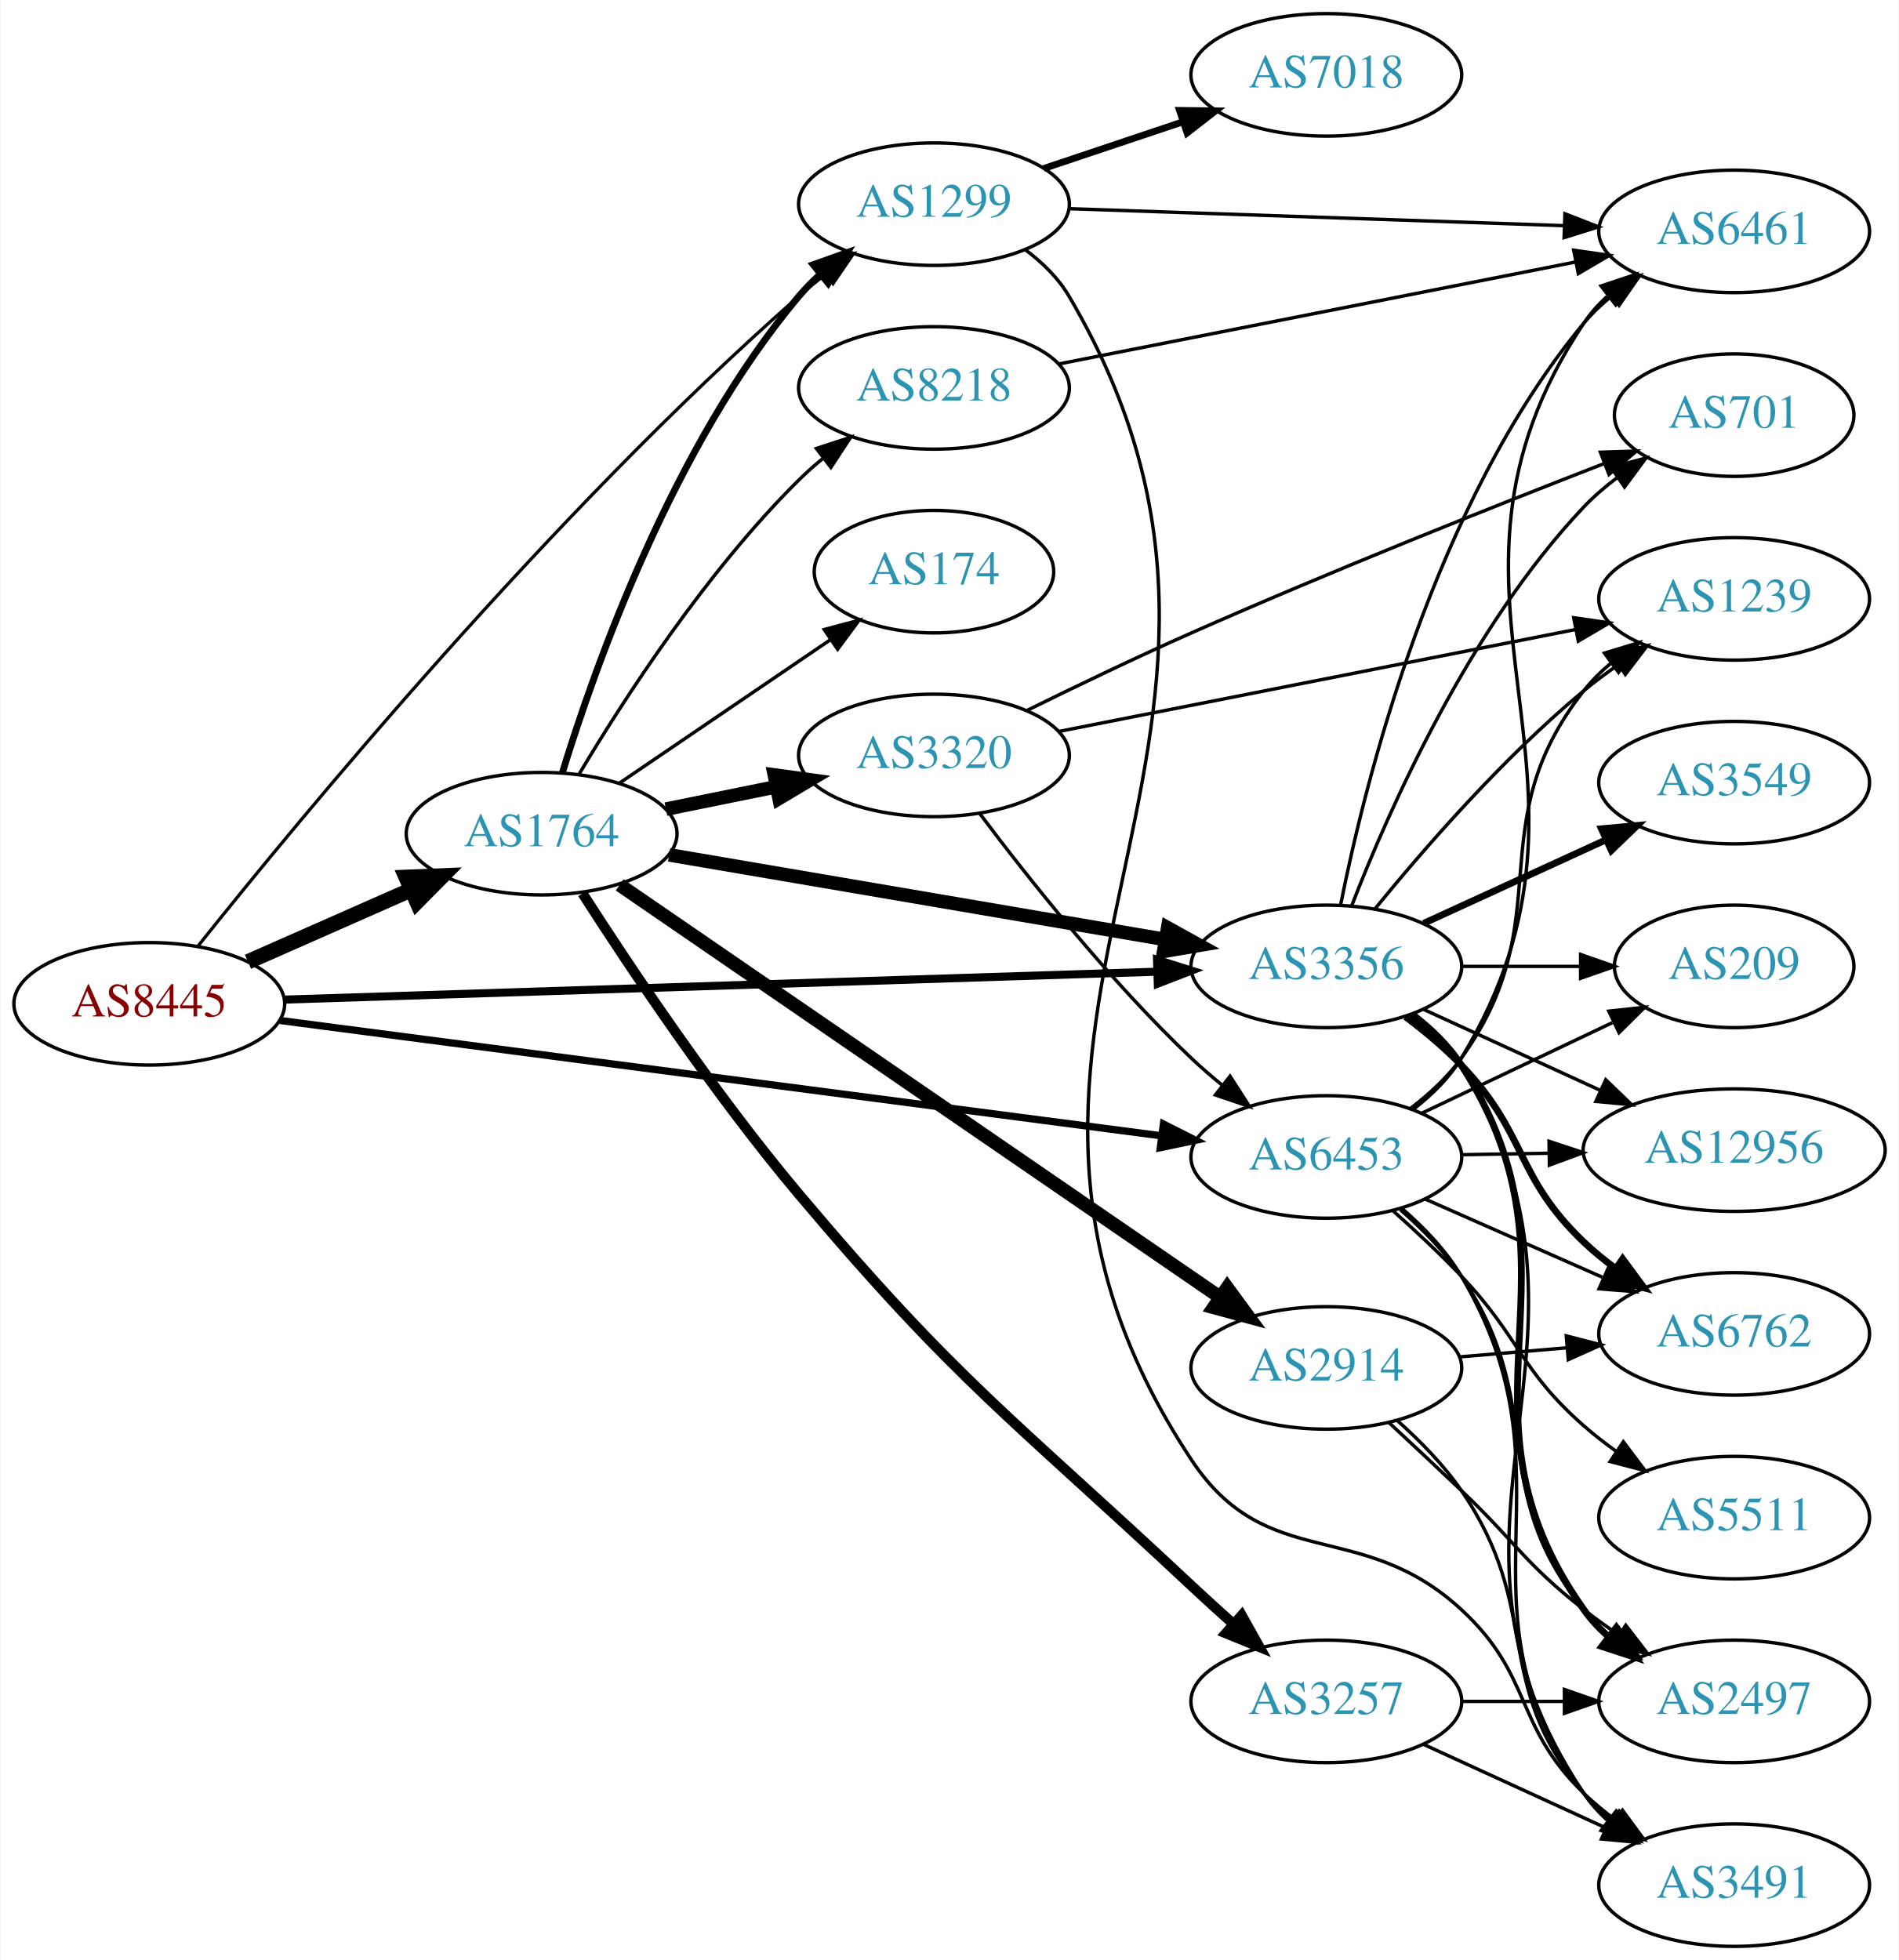
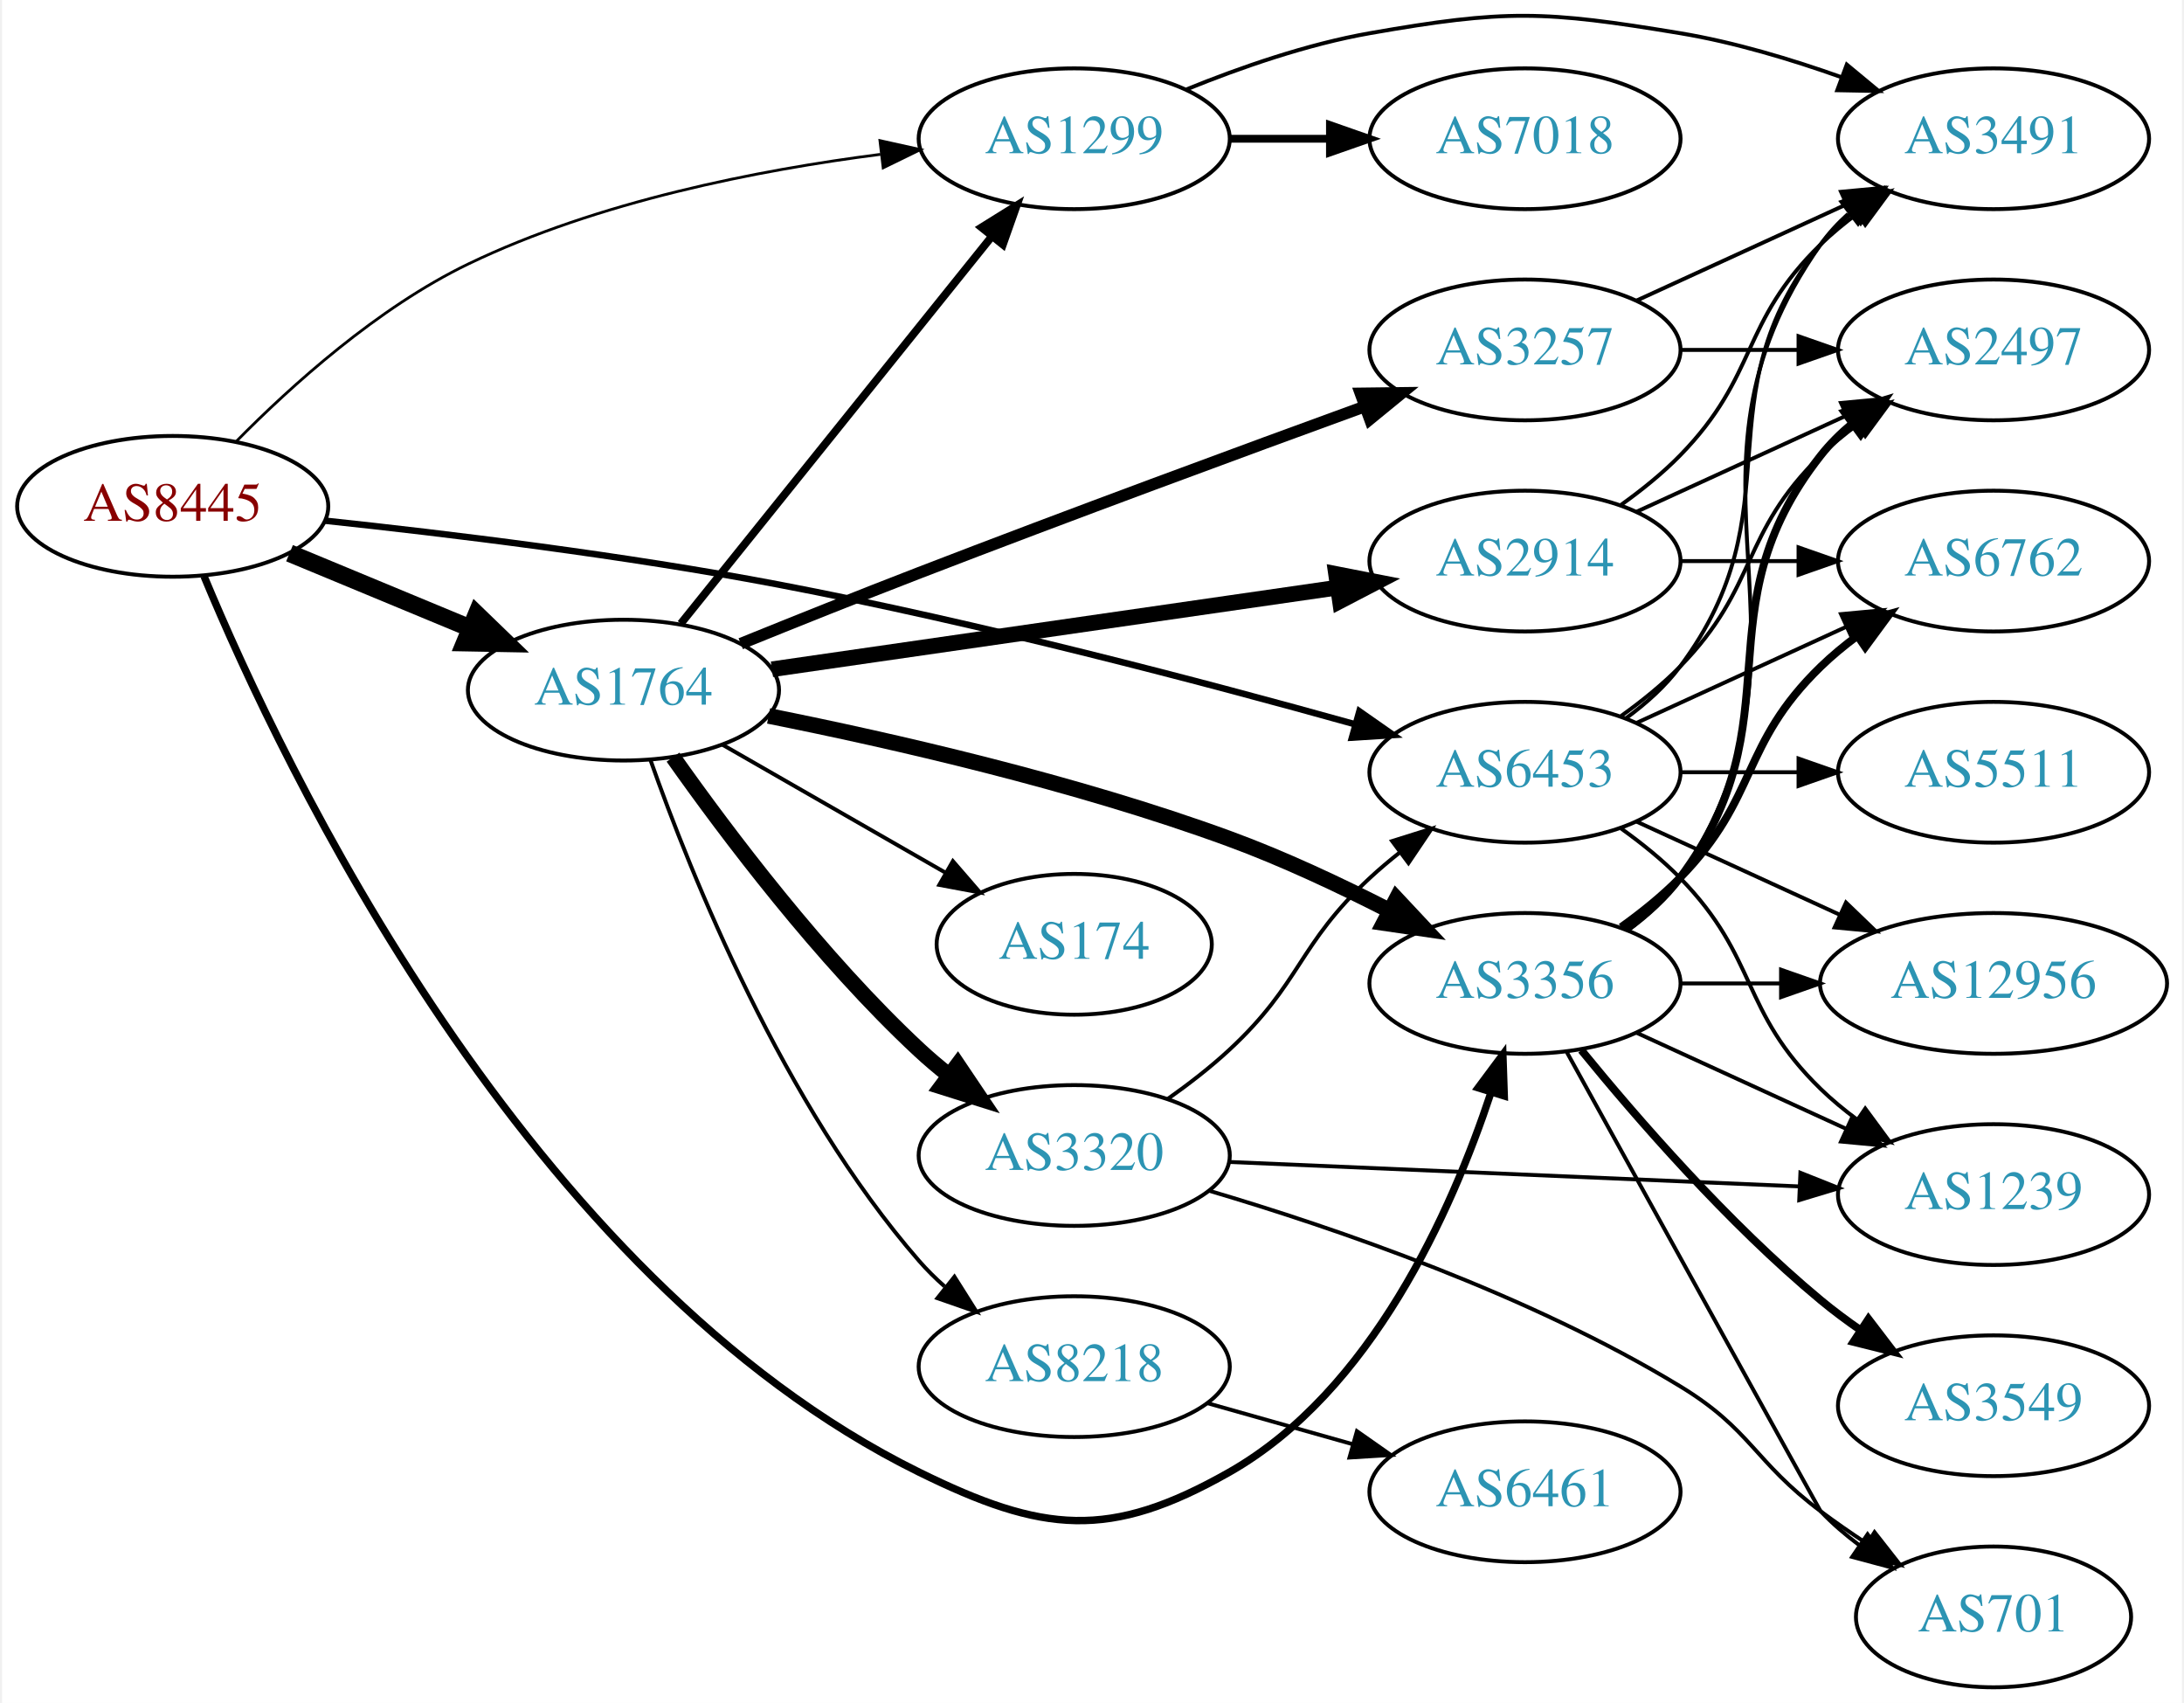
- <svg xmlns="http://www.w3.org/2000/svg" xmlns:xlink="http://www.w3.org/1999/xlink" width="558pt" height="576pt" viewBox="0.00 0.00 557.56 576.00">
-   <g id="graph0" class="graph" transform="scale(1 1) rotate(0) translate(4 572)">
-     <polygon fill="white" stroke="none" points="-4,4 -4,-572 553.564,-572 553.564,4 -4,4" />
+ <svg xmlns="http://www.w3.org/2000/svg" xmlns:xlink="http://www.w3.org/1999/xlink" width="558pt" height="435pt" viewBox="0.00 0.00 557.56 435.48">
+   <g id="graph0" class="graph" transform="scale(1 1) rotate(0) translate(4 431.483)">
+     <polygon fill="white" stroke="none" points="-4,4 -4,-431.483 553.564,-431.483 553.564,4 -4,4" />
    <g id="node1" class="node">
      <g id="a_node1">
        <a xlink:href="/asn/8445" xlink:title="AS8445 ~ SALZBURG-AG-AS [AT]">
-           <ellipse fill="#ffffff" stroke="black" cx="39.647" cy="-277" rx="39.794" ry="18" />
-           <text text-anchor="middle" x="39.647" y="-273.3" font-family="Times,serif" font-size="14.00" fill="#880000">AS8445</text>
+           <ellipse fill="#ffffff" stroke="black" cx="39.647" cy="-302" rx="39.794" ry="18" />
+           <text text-anchor="middle" x="39.647" y="-298.3" font-family="Times,serif" font-size="14.00" fill="#880000">AS8445</text>
        </a>
      </g>
    </g>
    <g id="node2" class="node">
      <g id="a_node2">
        <a xlink:href="/asn/1299" xlink:title="AS1299 ~ Telia Carrier [EU]">
-           <ellipse fill="#ffffff" stroke="black" cx="270.232" cy="-512" rx="39.794" ry="18" />
-           <text text-anchor="middle" x="270.232" y="-508.3" font-family="Times,serif" font-size="14.00" fill="#2c94b3">AS1299</text>
+           <ellipse fill="#ffffff" stroke="black" cx="270.232" cy="-396" rx="39.794" ry="18" />
+           <text text-anchor="middle" x="270.232" y="-392.3" font-family="Times,serif" font-size="14.00" fill="#2c94b3">AS1299</text>
        </a>
      </g>
    </g>
    <g id="edge1" class="edge">
-       <path fill="none" stroke="black" stroke-width="0.947" d="M54.047,-294.076C83.614,-331.182 157.626,-420.973 230.586,-485 233.047,-487.159 235.682,-489.303 238.377,-491.384" />
-       <polygon fill="black" stroke="black" stroke-width="0.947" points="236.4,-494.274 246.528,-497.386 240.551,-488.638 236.4,-494.274" />
+       <path fill="none" stroke="black" stroke-width="0.711" d="M55.898,-318.6C69.945,-332.85 92.073,-352.811 115.293,-364 148.433,-379.969 189.342,-387.993 220.657,-392.011" />
+       <polygon fill="black" stroke="black" stroke-width="0.711" points="220.54,-395.522 230.883,-393.226 221.366,-388.571 220.54,-395.522" />
    </g>
    <g id="node3" class="node">
      <g id="a_node3">
        <a xlink:href="/asn/1764" xlink:title="AS1764 ~ NEXTLAYER-AS [AT]">
-           <ellipse fill="#ffffff" stroke="black" cx="154.939" cy="-327" rx="39.794" ry="18" />
-           <text text-anchor="middle" x="154.939" y="-323.3" font-family="Times,serif" font-size="14.00" fill="#2c94b3">AS1764</text>
+           <ellipse fill="#ffffff" stroke="black" cx="154.939" cy="-255" rx="39.794" ry="18" />
+           <text text-anchor="middle" x="154.939" y="-251.3" font-family="Times,serif" font-size="14.00" fill="#2c94b3">AS1764</text>
        </a>
      </g>
    </g>
    <g id="edge2" class="edge">
-       <path fill="none" stroke="black" stroke-width="4.5" d="M68.651,-289.36C83.086,-295.73 100.887,-303.586 116.486,-310.47" />
-       <polygon fill="black" stroke="black" stroke-width="4.5" points="115.125,-314.174 125.864,-314.609 118.305,-306.969 115.125,-314.174" />
+       <path fill="none" stroke="black" stroke-width="4.5" d="M69.528,-290.018C83.511,-284.218 100.491,-277.173 115.546,-270.928" />
+       <polygon fill="black" stroke="black" stroke-width="4.5" points="117.383,-274.429 125.11,-266.96 114.365,-267.155 117.383,-274.429" />
    </g>
    <g id="node4" class="node">
      <g id="a_node4">
        <a xlink:href="/asn/3356" xlink:title="AS3356 ~ Level 3 Parent, LLC [US]">
-           <ellipse fill="#ffffff" stroke="black" cx="385.525" cy="-288" rx="39.794" ry="18" />
-           <text text-anchor="middle" x="385.525" y="-284.3" font-family="Times,serif" font-size="14.00" fill="#2c94b3">AS3356</text>
+           <ellipse fill="#ffffff" stroke="black" cx="385.525" cy="-180" rx="39.794" ry="18" />
+           <text text-anchor="middle" x="385.525" y="-176.3" font-family="Times,serif" font-size="14.00" fill="#2c94b3">AS3356</text>
        </a>
      </g>
    </g>
    <g id="edge3" class="edge">
-       <path fill="none" stroke="black" stroke-width="2.368" d="M79.425,-278.24C142.412,-280.255 266.829,-284.235 335.732,-286.439" />
-       <polygon fill="black" stroke="black" stroke-width="2.368" points="335.781,-289.942 345.888,-286.764 336.005,-282.946 335.781,-289.942" />
+       <path fill="none" stroke="black" stroke-width="1.895" d="M47.673,-284.103C67.644,-236.067 129.889,-104.593 230.586,-55 262.201,-39.43 279.23,-37.605 309.879,-55 346.257,-75.647 366.796,-121.835 376.773,-151.915" />
+       <polygon fill="black" stroke="black" stroke-width="1.895" points="373.543,-153.316 379.869,-161.815 380.224,-151.226 373.543,-153.316" />
    </g>
    <g id="node5" class="node">
      <g id="a_node5">
        <a xlink:href="/asn/6453" xlink:title="AS6453 ~ TATA COMMUNICATIONS (AMERICA) INC [US]">
-           <ellipse fill="#ffffff" stroke="black" cx="385.525" cy="-232" rx="39.794" ry="18" />
-           <text text-anchor="middle" x="385.525" y="-228.3" font-family="Times,serif" font-size="14.00" fill="#2c94b3">AS6453</text>
+           <ellipse fill="#ffffff" stroke="black" cx="385.525" cy="-234" rx="39.794" ry="18" />
+           <text text-anchor="middle" x="385.525" y="-230.3" font-family="Times,serif" font-size="14.00" fill="#2c94b3">AS6453</text>
        </a>
      </g>
    </g>
    <g id="edge4" class="edge">
-       <path fill="none" stroke="black" stroke-width="2.132" d="M78.102,-272.099C141.02,-263.865 267.814,-247.273 336.942,-238.227" />
-       <polygon fill="black" stroke="black" stroke-width="2.132" points="337.655,-241.663 347.116,-236.895 336.746,-234.723 337.655,-241.663" />
+       <path fill="none" stroke="black" stroke-width="1.658" d="M78.487,-298.346C109.77,-295.024 155.273,-289.494 194.586,-282 245.805,-272.236 303.793,-256.954 342.076,-246.263" />
+       <polygon fill="black" stroke="black" stroke-width="1.658" points="343.169,-249.591 351.848,-243.514 341.274,-242.853 343.169,-249.591" />
    </g>
    <g id="node6" class="node">
      <g id="a_node6">
        <a xlink:href="/asn/7018" xlink:title="AS7018 ~ AT&amp;T Services, Inc. [US]">
-           <ellipse fill="#ffffff" stroke="black" cx="385.525" cy="-550" rx="39.794" ry="18" />
-           <text text-anchor="middle" x="385.525" y="-546.3" font-family="Times,serif" font-size="14.00" fill="#2c94b3">AS7018</text>
+           <ellipse fill="#ffffff" stroke="black" cx="385.525" cy="-396" rx="39.794" ry="18" />
+           <text text-anchor="middle" x="385.525" y="-392.3" font-family="Times,serif" font-size="14.00" fill="#2c94b3">AS7018</text>
        </a>
      </g>
    </g>
    <g id="edge5" class="edge">
-       <path fill="none" stroke="black" stroke-width="2" d="M302.49,-522.484C315.139,-526.727 329.918,-531.684 343.419,-536.212" />
-       <polygon fill="black" stroke="black" stroke-width="2" points="342.382,-539.556 352.976,-539.418 344.609,-532.92 342.382,-539.556" />
+       <path fill="none" stroke="black" stroke-width="2" d="M309.905,-396C318.108,-396 326.872,-396 335.404,-396" />
+       <polygon fill="black" stroke="black" stroke-width="2" points="335.643,-399.5 345.643,-396 335.643,-392.5 335.643,-399.5" />
    </g>
    <g id="node7" class="node">
      <g id="a_node7">
-         <a xlink:href="/asn/6461" xlink:title="AS6461 ~ Zayo Bandwidth [US]">
-           <ellipse fill="#ffffff" stroke="black" cx="505.368" cy="-504" rx="39.794" ry="18" />
-           <text text-anchor="middle" x="505.368" y="-500.3" font-family="Times,serif" font-size="14.00" fill="#2c94b3">AS6461</text>
+         <a xlink:href="/asn/3491" xlink:title="AS3491 ~ PCCW Global, Inc. [US]">
+           <ellipse fill="#ffffff" stroke="black" cx="505.368" cy="-396" rx="39.794" ry="18" />
+           <text text-anchor="middle" x="505.368" y="-392.3" font-family="Times,serif" font-size="14.00" fill="#2c94b3">AS3491</text>
        </a>
      </g>
    </g>
    <g id="edge6" class="edge">
-       <path fill="none" stroke="black" d="M309.992,-510.67C349.908,-509.3 412.226,-507.162 455.498,-505.677" />
-       <polygon fill="black" stroke="black" points="455.642,-509.174 465.516,-505.333 455.402,-502.178 455.642,-509.174" />
+       <path fill="none" stroke="black" d="M298.957,-408.631C312.75,-414.236 329.861,-420.192 345.879,-423 380.591,-429.085 390.405,-428.764 425.172,-423 438.99,-420.709 453.634,-416.314 466.521,-411.724" />
+       <polygon fill="black" stroke="black" points="467.835,-414.97 475.991,-408.208 465.398,-408.408 467.835,-414.97" />
+     </g>
+     <g id="edge12" class="edge">
+       <path fill="none" stroke="black" stroke-width="2" d="M169.605,-272.008C189.424,-296.674 226.272,-342.533 249.174,-371.036" />
+       <polygon fill="black" stroke="black" stroke-width="2" points="246.526,-373.329 255.518,-378.932 251.983,-368.944 246.526,-373.329" />
+     </g>
+     <g id="edge11" class="edge">
+       <path fill="none" stroke="black" stroke-width="4" d="M192.062,-248.406C223.686,-242.089 270.589,-231.391 309.879,-217 323.624,-211.966 338.167,-205.129 350.73,-198.702" />
+       <polygon fill="black" stroke="black" stroke-width="4" points="352.665,-201.64 359.904,-193.904 349.421,-195.437 352.665,-201.64" />
    </g>
    <g id="node8" class="node">
      <g id="a_node8">
-         <a xlink:href="/asn/3491" xlink:title="AS3491 ~ PCCW Global, Inc. [US]">
-           <ellipse fill="#ffffff" stroke="black" cx="505.368" cy="-18" rx="39.794" ry="18" />
-           <text text-anchor="middle" x="505.368" y="-14.3" font-family="Times,serif" font-size="14.00" fill="#2c94b3">AS3491</text>
+         <a xlink:href="/asn/174" xlink:title="AS174 ~ Cogent Communications [US]">
+           <ellipse fill="#ffffff" stroke="black" cx="270.232" cy="-190" rx="35.194" ry="18" />
+           <text text-anchor="middle" x="270.232" y="-186.3" font-family="Times,serif" font-size="14.00" fill="#2c94b3">AS174</text>
        </a>
      </g>
    </g>
    <g id="edge7" class="edge">
-       <path fill="none" stroke="black" d="M296.996,-498.672C302.029,-494.914 306.719,-490.358 309.879,-485 387.531,-353.356 261.54,-270.463 345.879,-143 368.119,-109.388 395.537,-126.316 425.172,-99 446.381,-79.451 440.479,-65.094 461.172,-45 464.017,-42.237 467.191,-39.614 470.491,-37.166" />
-       <polygon fill="black" stroke="black" points="472.556,-39.993 478.839,-31.462 468.607,-34.214 472.556,-39.993" />
-     </g>
-     <g id="edge11" class="edge">
-       <path fill="none" stroke="black" stroke-width="2" d="M161.001,-344.8C170.537,-375.948 193.596,-441.188 230.586,-485 232.467,-487.228 234.573,-489.359 236.805,-491.376" />
-       <polygon fill="black" stroke="black" stroke-width="2" points="234.754,-494.218 244.734,-497.775 239.15,-488.771 234.754,-494.218" />
-     </g>
-     <g id="edge14" class="edge">
-       <path fill="none" stroke="black" stroke-width="4" d="M192.412,-320.777C231.971,-314.028 295.216,-303.237 338.246,-295.896" />
-       <polygon fill="black" stroke="black" stroke-width="4" points="338.914,-299.333 348.182,-294.201 337.736,-292.432 338.914,-299.333" />
+       <path fill="none" stroke="black" d="M180.244,-241.056C196.854,-231.526 219.043,-218.795 237.109,-208.43" />
+       <polygon fill="black" stroke="black" points="239.197,-211.268 246.129,-203.255 235.713,-205.196 239.197,-211.268" />
    </g>
    <g id="node9" class="node">
      <g id="a_node9">
        <a xlink:href="/asn/8218" xlink:title="AS8218 ~ legacy Neotelecoms [FR]">
-           <ellipse fill="#ffffff" stroke="black" cx="270.232" cy="-458" rx="39.794" ry="18" />
-           <text text-anchor="middle" x="270.232" y="-454.3" font-family="Times,serif" font-size="14.00" fill="#2c94b3">AS8218</text>
+           <ellipse fill="#ffffff" stroke="black" cx="270.232" cy="-82" rx="39.794" ry="18" />
+           <text text-anchor="middle" x="270.232" y="-78.3" font-family="Times,serif" font-size="14.00" fill="#2c94b3">AS8218</text>
        </a>
      </g>
    </g>
    <g id="edge8" class="edge">
-       <path fill="none" stroke="black" d="M165.99,-344.569C179.038,-366.427 203.384,-404.142 230.586,-431 232.715,-433.103 235.025,-435.155 237.42,-437.129" />
-       <polygon fill="black" stroke="black" points="235.681,-440.206 245.752,-443.498 239.932,-434.644 235.681,-440.206" />
+       <path fill="none" stroke="black" d="M161.828,-237.176C172.156,-207.904 195.798,-148.92 230.586,-109 232.552,-106.744 234.745,-104.581 237.059,-102.532" />
+       <polygon fill="black" stroke="black" points="239.594,-104.988 245.246,-96.027 235.239,-99.508 239.594,-104.988" />
    </g>
    <g id="node10" class="node">
      <g id="a_node10">
-         <a xlink:href="/asn/2914" xlink:title="AS2914 ~ NTT America, Inc. [US]">
-           <ellipse fill="#ffffff" stroke="black" cx="385.525" cy="-170" rx="39.794" ry="18" />
-           <text text-anchor="middle" x="385.525" y="-166.3" font-family="Times,serif" font-size="14.00" fill="#2c94b3">AS2914</text>
+         <a xlink:href="/asn/3257" xlink:title="AS3257 ~ GTT [DE]">
+           <ellipse fill="#ffffff" stroke="black" cx="385.525" cy="-342" rx="39.794" ry="18" />
+           <text text-anchor="middle" x="385.525" y="-338.3" font-family="Times,serif" font-size="14.00" fill="#2c94b3">AS3257</text>
        </a>
      </g>
    </g>
    <g id="edge9" class="edge">
-       <path fill="none" stroke="black" stroke-width="4" d="M177.857,-311.946C218.904,-283.754 307.428,-222.953 354.179,-190.843" />
-       <polygon fill="black" stroke="black" stroke-width="4" points="356.413,-193.555 362.674,-185.008 352.449,-187.785 356.413,-193.555" />
+       <path fill="none" stroke="black" stroke-width="3" d="M184.935,-266.869C198.728,-272.459 215.471,-279.166 230.586,-285 269.091,-299.863 313.297,-316.152 344.43,-327.496" />
+       <polygon fill="black" stroke="black" stroke-width="3" points="343.462,-330.868 354.056,-330.998 345.855,-324.29 343.462,-330.868" />
    </g>
    <g id="node11" class="node">
      <g id="a_node11">
-         <a xlink:href="/asn/3257" xlink:title="AS3257 ~ GTT [DE]">
-           <ellipse fill="#ffffff" stroke="black" cx="385.525" cy="-72" rx="39.794" ry="18" />
-           <text text-anchor="middle" x="385.525" y="-68.3" font-family="Times,serif" font-size="14.00" fill="#2c94b3">AS3257</text>
+         <a xlink:href="/asn/2914" xlink:title="AS2914 ~ NTT America, Inc. [US]">
+           <ellipse fill="#ffffff" stroke="black" cx="385.525" cy="-288" rx="39.794" ry="18" />
+           <text text-anchor="middle" x="385.525" y="-284.3" font-family="Times,serif" font-size="14.00" fill="#2c94b3">AS2914</text>
        </a>
      </g>
    </g>
    <g id="edge10" class="edge">
-       <path fill="none" stroke="black" stroke-width="3" d="M166.961,-309.438C180.812,-287.842 205.788,-250.435 230.586,-221 277.217,-165.65 293.063,-155.482 345.879,-106 349.773,-102.351 353.954,-98.555 358.075,-94.878" />
-       <polygon fill="black" stroke="black" stroke-width="3" points="360.657,-97.267 365.837,-88.025 356.024,-92.02 360.657,-97.267" />
+       <path fill="none" stroke="black" stroke-width="4" d="M192.92,-260.339C232.342,-266.03 294.865,-275.056 337.698,-281.24" />
+       <polygon fill="black" stroke="black" stroke-width="4" points="337.201,-284.704 347.598,-282.669 338.201,-277.776 337.201,-284.704" />
    </g>
    <g id="node12" class="node">
      <g id="a_node12">
-         <a xlink:href="/asn/174" xlink:title="AS174 ~ Cogent Communications [US]">
-           <ellipse fill="#ffffff" stroke="black" cx="270.232" cy="-404" rx="35.194" ry="18" />
-           <text text-anchor="middle" x="270.232" y="-400.3" font-family="Times,serif" font-size="14.00" fill="#2c94b3">AS174</text>
-         </a>
-       </g>
-     </g>
-     <g id="edge12" class="edge">
-       <path fill="none" stroke="black" d="M177.783,-341.846C195.404,-353.822 220.359,-370.783 239.75,-383.962" />
-       <polygon fill="black" stroke="black" points="237.983,-386.993 248.221,-389.72 241.918,-381.204 237.983,-386.993" />
-     </g>
-     <g id="node13" class="node">
-       <g id="a_node13">
        <a xlink:href="/asn/3320" xlink:title="AS3320 ~ DTAG [DE]">
-           <ellipse fill="#ffffff" stroke="black" cx="270.232" cy="-350" rx="39.794" ry="18" />
-           <text text-anchor="middle" x="270.232" y="-346.3" font-family="Times,serif" font-size="14.00" fill="#2c94b3">AS3320</text>
+           <ellipse fill="#ffffff" stroke="black" cx="270.232" cy="-136" rx="39.794" ry="18" />
+           <text text-anchor="middle" x="270.232" y="-132.3" font-family="Times,serif" font-size="14.00" fill="#2c94b3">AS3320</text>
        </a>
      </g>
    </g>
    <g id="edge13" class="edge">
-       <path fill="none" stroke="black" stroke-width="4" d="M191.475,-334.214C201.704,-336.291 213.004,-338.585 223.747,-340.766" />
-       <polygon fill="black" stroke="black" stroke-width="4" points="223.326,-344.252 233.823,-342.811 224.719,-337.392 223.326,-344.252" />
-     </g>
-     <g id="edge26" class="edge">
-       <path fill="none" stroke="black" d="M389.724,-306.073C396.887,-342.141 417.162,-424.125 461.172,-477 463.576,-479.889 466.373,-482.563 469.365,-485.013" />
-       <polygon fill="black" stroke="black" points="467.454,-487.95 477.608,-490.973 471.555,-482.277 467.454,-487.95" />
+       <path fill="none" stroke="black" stroke-width="4" d="M167.615,-237.858C181.336,-218.422 205.441,-186.401 230.586,-163 232.983,-160.77 235.574,-158.577 238.24,-156.465" />
+       <polygon fill="black" stroke="black" stroke-width="4" points="240.427,-159.2 246.346,-150.413 236.239,-153.591 240.427,-159.2" />
    </g>
    <g id="edge23" class="edge">
-       <path fill="none" stroke="black" d="M411.26,-273.854C416.6,-269.714 421.682,-264.732 425.172,-259 475.325,-176.618 407.56,-125.174 461.172,-45 463.089,-42.133 465.425,-39.513 468.007,-37.131" />
-       <polygon fill="black" stroke="black" points="470.558,-39.582 476.32,-30.691 466.271,-34.048 470.558,-39.582" />
+       <path fill="none" stroke="black" d="M411.844,-193.607C416.9,-197.351 421.712,-201.831 425.172,-207 466.196,-268.294 418.593,-308.775 461.172,-369 463.163,-371.816 465.55,-374.401 468.166,-376.76" />
+       <polygon fill="black" stroke="black" points="466.465,-379.865 476.534,-383.162 470.718,-374.306 466.465,-379.865" />
    </g>
    <g id="node14" class="node">
      <g id="a_node14">
        <a xlink:href="/asn/2497" xlink:title="AS2497 ~ Internet Initiative Japan Inc. [JP]">
-           <ellipse fill="#ffffff" stroke="black" cx="505.368" cy="-72" rx="39.794" ry="18" />
-           <text text-anchor="middle" x="505.368" y="-68.3" font-family="Times,serif" font-size="14.00" fill="#2c94b3">AS2497</text>
-         </a>
-       </g>
-     </g>
-     <g id="edge20" class="edge">
-       <path fill="none" stroke="black" stroke-width="2" d="M410.639,-274.024C416.128,-269.826 421.436,-264.775 425.172,-259 464.761,-197.8 419.015,-158.461 461.172,-99 463.167,-96.186 465.556,-93.603 468.174,-91.246" />
-       <polygon fill="black" stroke="black" stroke-width="2" points="470.727,-93.7 476.545,-84.846 466.475,-88.139 470.727,-93.7" />
+           <ellipse fill="#ffffff" stroke="black" cx="505.368" cy="-342" rx="39.794" ry="18" />
+           <text text-anchor="middle" x="505.368" y="-338.3" font-family="Times,serif" font-size="14.00" fill="#2c94b3">AS2497</text>
+         </a>
+       </g>
+     </g>
+     <g id="edge22" class="edge">
+       <path fill="none" stroke="black" stroke-width="2" d="M411.456,-193.882C416.532,-197.611 421.45,-202.016 425.172,-207 455.443,-247.542 429.873,-275.246 461.172,-315 463.497,-317.953 466.241,-320.67 469.2,-323.147" />
+       <polygon fill="black" stroke="black" stroke-width="2" points="467.259,-326.064 477.396,-329.145 471.392,-320.415 467.259,-326.064" />
    </g>
    <g id="node15" class="node">
      <g id="a_node15">
-         <a xlink:href="/asn/3549" xlink:title="AS3549 ~ Level 3 Parent, LLC [US]">
-           <ellipse fill="#ffffff" stroke="black" cx="505.368" cy="-342" rx="39.794" ry="18" />
-           <text text-anchor="middle" x="505.368" y="-338.3" font-family="Times,serif" font-size="14.00" fill="#2c94b3">AS3549</text>
-         </a>
-       </g>
-     </g>
-     <g id="edge18" class="edge">
-       <path fill="none" stroke="black" stroke-width="2" d="M414.154,-300.661C430.111,-307.973 450.382,-317.261 467.664,-325.181" />
-       <polygon fill="black" stroke="black" stroke-width="2" points="466.363,-328.435 476.912,-329.419 469.279,-322.071 466.363,-328.435" />
+         <a xlink:href="/asn/6762" xlink:title="AS6762 ~ TELECOM ITALIA SPARKLE S.p.A. [IT]">
+           <ellipse fill="#ffffff" stroke="black" cx="505.368" cy="-288" rx="39.794" ry="18" />
+           <text text-anchor="middle" x="505.368" y="-284.3" font-family="Times,serif" font-size="14.00" fill="#2c94b3">AS6762</text>
+         </a>
+       </g>
+     </g>
+     <g id="edge20" class="edge">
+       <path fill="none" stroke="black" stroke-width="2" d="M410.119,-194.389C415.375,-198.148 420.707,-202.437 425.172,-207 445.344,-227.617 440.479,-240.906 461.172,-261 464.017,-263.763 467.191,-266.386 470.491,-268.834" />
+       <polygon fill="black" stroke="black" stroke-width="2" points="468.607,-271.786 478.839,-274.538 472.556,-266.006 468.607,-271.786" />
    </g>
    <g id="node16" class="node">
      <g id="a_node16">
-         <a xlink:href="/asn/6762" xlink:title="AS6762 ~ TELECOM ITALIA SPARKLE S.p.A. [IT]">
-           <ellipse fill="#ffffff" stroke="black" cx="505.368" cy="-180" rx="39.794" ry="18" />
-           <text text-anchor="middle" x="505.368" y="-176.3" font-family="Times,serif" font-size="14.00" fill="#2c94b3">AS6762</text>
-         </a>
-       </g>
-     </g>
-     <g id="edge19" class="edge">
-       <path fill="none" stroke="black" stroke-width="2" d="M408.802,-273.193C414.445,-268.944 420.285,-264.077 425.172,-259 444.665,-238.748 440.835,-226.405 461.172,-207 464.041,-204.262 467.231,-201.655 470.54,-199.217" />
-       <polygon fill="black" stroke="black" stroke-width="2" points="472.603,-202.047 478.9,-193.526 468.664,-196.26 472.603,-202.047" />
+         <a xlink:href="/asn/3549" xlink:title="AS3549 ~ Level 3 Parent, LLC [US]">
+           <ellipse fill="#ffffff" stroke="black" cx="505.368" cy="-72" rx="39.794" ry="18" />
+           <text text-anchor="middle" x="505.368" y="-68.3" font-family="Times,serif" font-size="14.00" fill="#2c94b3">AS3549</text>
+         </a>
+       </g>
+     </g>
+     <g id="edge21" class="edge">
+       <path fill="none" stroke="black" stroke-width="2" d="M399.944,-162.935C414.059,-145.625 437.474,-118.655 461.172,-99 464.388,-96.332 467.889,-93.73 471.459,-91.259" />
+       <polygon fill="black" stroke="black" stroke-width="2" points="473.383,-94.183 479.816,-85.764 469.537,-88.334 473.383,-94.183" />
    </g>
    <g id="node17" class="node">
      <g id="a_node17">
-         <a xlink:href="/asn/1239" xlink:title="AS1239 ~ Sprint [US]">
-           <ellipse fill="#ffffff" stroke="black" cx="505.368" cy="-396" rx="39.794" ry="18" />
-           <text text-anchor="middle" x="505.368" y="-392.3" font-family="Times,serif" font-size="14.00" fill="#2c94b3">AS1239</text>
-         </a>
-       </g>
-     </g>
-     <g id="edge21" class="edge">
-       <path fill="none" stroke="black" d="M399.944,-305.065C414.059,-322.375 437.474,-349.345 461.172,-369 464.388,-371.668 467.889,-374.27 471.459,-376.741" />
-       <polygon fill="black" stroke="black" points="469.537,-379.666 479.816,-382.236 473.383,-373.817 469.537,-379.666" />
+         <a xlink:href="/asn/701" xlink:title="AS701 ~ UUNET [US]">
+           <ellipse fill="#ffffff" stroke="black" cx="505.368" cy="-18" rx="35.194" ry="18" />
+           <text text-anchor="middle" x="505.368" y="-14.3" font-family="Times,serif" font-size="14.00" fill="#2c94b3">AS701</text>
+         </a>
+       </g>
+     </g>
+     <g id="edge24" class="edge">
+       <path fill="none" stroke="black" d="M396.24,-162.397C416.389,-125.894 460.887,-45.301 461.172,-45 464.115,-41.895 467.488,-38.999 471.024,-36.345" />
+       <polygon fill="black" stroke="black" points="473.153,-39.129 479.443,-30.603 469.209,-33.346 473.153,-39.129" />
    </g>
    <g id="node18" class="node">
      <g id="a_node18">
-         <a xlink:href="/asn/701" xlink:title="AS701 ~ UUNET [US]">
-           <ellipse fill="#ffffff" stroke="black" cx="505.368" cy="-450" rx="35.194" ry="18" />
-           <text text-anchor="middle" x="505.368" y="-446.3" font-family="Times,serif" font-size="14.00" fill="#2c94b3">AS701</text>
-         </a>
-       </g>
-     </g>
-     <g id="edge22" class="edge">
-       <path fill="none" stroke="black" d="M393.048,-305.994C403.799,-333.728 427.456,-387.429 461.172,-423 464.115,-426.105 467.488,-429.001 471.024,-431.655" />
-       <polygon fill="black" stroke="black" points="469.209,-434.654 479.443,-437.397 473.153,-428.871 469.209,-434.654" />
+         <a xlink:href="/asn/1239" xlink:title="AS1239 ~ Sprint [US]">
+           <ellipse fill="#ffffff" stroke="black" cx="505.368" cy="-126" rx="39.794" ry="18" />
+           <text text-anchor="middle" x="505.368" y="-122.3" font-family="Times,serif" font-size="14.00" fill="#2c94b3">AS1239</text>
+         </a>
+       </g>
+     </g>
+     <g id="edge25" class="edge">
+       <path fill="none" stroke="black" d="M414.154,-167.339C430.111,-160.027 450.382,-150.739 467.664,-142.819" />
+       <polygon fill="black" stroke="black" points="469.279,-145.929 476.912,-138.581 466.363,-139.565 469.279,-145.929" />
    </g>
    <g id="node19" class="node">
      <g id="a_node19">
-         <a xlink:href="/asn/209" xlink:title="AS209 ~ CenturyLink Communications, LLC [US]">
-           <ellipse fill="#ffffff" stroke="black" cx="505.368" cy="-288" rx="35.194" ry="18" />
-           <text text-anchor="middle" x="505.368" y="-284.3" font-family="Times,serif" font-size="14.00" fill="#2c94b3">AS209</text>
-         </a>
-       </g>
-     </g>
-     <g id="edge24" class="edge">
-       <path fill="none" stroke="black" d="M425.438,-288C436.525,-288 448.684,-288 460.067,-288" />
-       <polygon fill="black" stroke="black" points="460.248,-291.5 470.248,-288 460.248,-284.5 460.248,-291.5" />
+         <a xlink:href="/asn/12956" xlink:title="AS12956 ~ TELXIUS [ES]">
+           <ellipse fill="#ffffff" stroke="black" cx="505.368" cy="-180" rx="44.393" ry="18" />
+           <text text-anchor="middle" x="505.368" y="-176.3" font-family="Times,serif" font-size="14.00" fill="#2c94b3">AS12956</text>
+         </a>
+       </g>
+     </g>
+     <g id="edge26" class="edge">
+       <path fill="none" stroke="black" d="M425.438,-180C433.541,-180 442.216,-180 450.742,-180" />
+       <polygon fill="black" stroke="black" points="451.02,-183.5 461.02,-180 451.02,-176.5 451.02,-183.5" />
+     </g>
+     <g id="edge31" class="edge">
+       <path fill="none" stroke="black" d="M411.456,-247.882C416.532,-251.611 421.45,-256.016 425.172,-261 455.443,-301.542 429.873,-329.246 461.172,-369 463.497,-371.953 466.241,-374.67 469.2,-377.147" />
+       <polygon fill="black" stroke="black" points="467.259,-380.064 477.396,-383.145 471.392,-374.415 467.259,-380.064" />
+     </g>
+     <g id="edge30" class="edge">
+       <path fill="none" stroke="black" d="M410.119,-248.389C415.375,-252.148 420.707,-256.437 425.172,-261 445.344,-281.617 440.479,-294.906 461.172,-315 464.017,-317.763 467.191,-320.386 470.491,-322.834" />
+       <polygon fill="black" stroke="black" points="468.607,-325.786 478.839,-328.538 472.556,-320.006 468.607,-325.786" />
+     </g>
+     <g id="edge34" class="edge">
+       <path fill="none" stroke="black" d="M414.154,-246.661C430.111,-253.973 450.382,-263.261 467.664,-271.181" />
+       <polygon fill="black" stroke="black" points="466.363,-274.435 476.912,-275.419 469.279,-268.071 466.363,-274.435" />
+     </g>
+     <g id="edge32" class="edge">
+       <path fill="none" stroke="black" d="M410.119,-219.611C415.375,-215.852 420.707,-211.563 425.172,-207 445.344,-186.383 440.479,-173.094 461.172,-153 464.017,-150.237 467.191,-147.614 470.491,-145.166" />
+       <polygon fill="black" stroke="black" points="472.556,-147.994 478.839,-139.462 468.607,-142.214 472.556,-147.994" />
+     </g>
+     <g id="edge35" class="edge">
+       <path fill="none" stroke="black" d="M414.154,-221.339C429.652,-214.238 449.219,-205.272 466.165,-197.506" />
+       <polygon fill="black" stroke="black" points="467.635,-200.683 475.268,-193.335 464.719,-194.319 467.635,-200.683" />
    </g>
    <g id="node20" class="node">
      <g id="a_node20">
-         <a xlink:href="/asn/12956" xlink:title="AS12956 ~ TELXIUS [ES]">
-           <ellipse fill="#ffffff" stroke="black" cx="505.368" cy="-234" rx="44.393" ry="18" />
-           <text text-anchor="middle" x="505.368" y="-230.3" font-family="Times,serif" font-size="14.00" fill="#2c94b3">AS12956</text>
-         </a>
-       </g>
-     </g>
-     <g id="edge25" class="edge">
-       <path fill="none" stroke="black" d="M414.154,-275.339C429.652,-268.238 449.219,-259.272 466.165,-251.506" />
-       <polygon fill="black" stroke="black" points="467.635,-254.683 475.268,-247.335 464.719,-248.319 467.635,-254.683" />
-     </g>
-     <g id="edge40" class="edge">
-       <path fill="none" stroke="black" d="M411.266,-246.142C416.606,-250.283 421.687,-255.265 425.172,-261 475.718,-344.169 407.133,-396.056 461.172,-477 463.087,-479.869 465.421,-482.49 468.002,-484.872" />
-       <polygon fill="black" stroke="black" points="466.265,-487.954 476.314,-491.313 470.553,-482.421 466.265,-487.954" />
-     </g>
-     <g id="edge34" class="edge">
-       <path fill="none" stroke="black" d="M407.763,-216.841C414.211,-211.274 420.751,-204.481 425.172,-197 460.49,-137.231 420.701,-101.408 461.172,-45 463.183,-42.198 465.583,-39.622 468.208,-37.27" />
-       <polygon fill="black" stroke="black" points="470.761,-39.725 476.591,-30.879 466.516,-34.159 470.761,-39.725" />
-     </g>
-     <g id="edge37" class="edge">
-       <path fill="none" stroke="black" d="M407.249,-216.516C413.663,-210.927 420.312,-204.204 425.172,-197 451.121,-158.533 431.919,-135.019 461.172,-99 463.541,-96.082 466.315,-93.389 469.292,-90.927" />
-       <polygon fill="black" stroke="black" points="471.484,-93.661 477.515,-84.95 467.368,-87.999 471.484,-93.661" />
-     </g>
-     <g id="edge36" class="edge">
-       <path fill="none" stroke="black" d="M414.452,-219.677C430.042,-212.798 449.678,-204.133 466.62,-196.657" />
-       <polygon fill="black" stroke="black" points="468.497,-199.654 476.233,-192.415 465.671,-193.25 468.497,-199.654" />
-     </g>
-     <g id="edge35" class="edge">
-       <path fill="none" stroke="black" d="M410.244,-246.246C415.74,-250.438 421.151,-255.419 425.172,-261 454.751,-302.05 429.873,-329.246 461.172,-369 463.497,-371.953 466.241,-374.67 469.2,-377.147" />
-       <polygon fill="black" stroke="black" points="467.259,-380.064 477.396,-383.145 471.392,-374.415 467.259,-380.064" />
-     </g>
-     <g id="edge39" class="edge">
-       <path fill="none" stroke="black" d="M413.561,-244.848C430.188,-252.749 451.662,-262.954 469.553,-271.456" />
-       <polygon fill="black" stroke="black" points="468.536,-274.848 479.071,-275.979 471.541,-268.525 468.536,-274.848" />
-     </g>
-     <g id="edge38" class="edge">
-       <path fill="none" stroke="black" d="M425.438,-232.66C433.541,-232.798 442.216,-232.945 450.742,-233.09" />
-       <polygon fill="black" stroke="black" points="450.962,-236.594 461.02,-233.264 451.081,-229.595 450.962,-236.594" />
-     </g>
-     <g id="node21" class="node">
-       <g id="a_node21">
        <a xlink:href="/asn/5511" xlink:title="AS5511 ~ Orange S.A. [FR]">
-           <ellipse fill="#ffffff" stroke="black" cx="505.368" cy="-126" rx="39.794" ry="18" />
-           <text text-anchor="middle" x="505.368" y="-122.3" font-family="Times,serif" font-size="14.00" fill="#2c94b3">AS5511</text>
+           <ellipse fill="#ffffff" stroke="black" cx="505.368" cy="-234" rx="39.794" ry="18" />
+           <text text-anchor="middle" x="505.368" y="-230.3" font-family="Times,serif" font-size="14.00" fill="#2c94b3">AS5511</text>
        </a>
      </g>
    </g>
    <g id="edge33" class="edge">
-       <path fill="none" stroke="black" d="M405.139,-216.157C411.672,-210.335 418.934,-203.559 425.172,-197 442.584,-178.691 442.207,-169.696 461.172,-153 464.149,-150.379 467.408,-147.848 470.759,-145.456" />
-       <polygon fill="black" stroke="black" points="472.81,-148.295 479.172,-139.823 468.916,-142.479 472.81,-148.295" />
+       <path fill="none" stroke="black" d="M425.438,-234C434.991,-234 445.341,-234 455.304,-234" />
+       <polygon fill="black" stroke="black" points="455.496,-237.5 465.496,-234 455.496,-230.5 455.496,-237.5" />
+     </g>
+     <g id="node13" class="node">
+       <g id="a_node13">
+         <a xlink:href="/asn/6461" xlink:title="AS6461 ~ Zayo Bandwidth [US]">
+           <ellipse fill="#ffffff" stroke="black" cx="385.525" cy="-50" rx="39.794" ry="18" />
+           <text text-anchor="middle" x="385.525" y="-46.3" font-family="Times,serif" font-size="14.00" fill="#2c94b3">AS6461</text>
+         </a>
+       </g>
+     </g>
+     <g id="edge14" class="edge">
+       <path fill="none" stroke="black" d="M304.306,-72.658C315.953,-69.368 329.218,-65.622 341.562,-62.135" />
+       <polygon fill="black" stroke="black" points="342.542,-65.495 351.215,-59.409 340.64,-58.759 342.542,-65.495" />
+     </g>
+     <g id="edge16" class="edge">
+       <path fill="none" stroke="black" d="M414.154,-354.661C430.111,-361.973 450.382,-371.261 467.664,-379.181" />
+       <polygon fill="black" stroke="black" points="466.363,-382.435 476.912,-383.419 469.279,-376.071 466.363,-382.435" />
    </g>
    <g id="edge15" class="edge">
-       <path fill="none" stroke="black" d="M306.894,-465.036C347.602,-473.069 414.286,-486.226 458.747,-494.999" />
-       <polygon fill="black" stroke="black" points="458.221,-498.462 468.71,-496.964 459.577,-491.595 458.221,-498.462" />
+       <path fill="none" stroke="black" d="M425.438,-342C434.991,-342 445.341,-342 455.304,-342" />
+       <polygon fill="black" stroke="black" points="455.496,-345.5 465.496,-342 455.496,-338.5 455.496,-345.5" />
+     </g>
+     <g id="edge19" class="edge">
+       <path fill="none" stroke="black" d="M410.119,-302.389C415.375,-306.148 420.707,-310.437 425.172,-315 445.344,-335.617 440.479,-348.906 461.172,-369 464.017,-371.763 467.191,-374.386 470.491,-376.834" />
+       <polygon fill="black" stroke="black" points="468.607,-379.786 478.839,-382.538 472.556,-374.006 468.607,-379.786" />
+     </g>
+     <g id="edge18" class="edge">
+       <path fill="none" stroke="black" d="M414.154,-300.661C430.111,-307.973 450.382,-317.261 467.664,-325.181" />
+       <polygon fill="black" stroke="black" points="466.363,-328.435 476.912,-329.419 469.279,-322.071 466.363,-328.435" />
+     </g>
+     <g id="edge17" class="edge">
+       <path fill="none" stroke="black" d="M425.438,-288C434.991,-288 445.341,-288 455.304,-288" />
+       <polygon fill="black" stroke="black" points="455.496,-291.5 465.496,-288 455.496,-284.5 455.496,-291.5" />
+     </g>
+     <g id="edge28" class="edge">
+       <path fill="none" stroke="black" d="M294.106,-150.427C299.502,-154.243 305.077,-158.549 309.879,-163 328.41,-180.176 327.347,-189.824 345.879,-207 348.28,-209.225 350.874,-211.415 353.543,-213.525" />
+       <polygon fill="black" stroke="black" points="351.544,-216.4 361.652,-219.573 355.729,-210.789 351.544,-216.4" />
+     </g>
+     <g id="edge29" class="edge">
+       <path fill="none" stroke="black" d="M304.651,-127.01C336.95,-117.462 386.533,-100.495 425.172,-77 443.463,-65.878 444.035,-57.83 461.172,-45 464.855,-42.242 468.826,-39.49 472.815,-36.855" />
+       <polygon fill="black" stroke="black" points="474.934,-39.655 481.472,-31.318 471.162,-33.758 474.934,-39.655" />
    </g>
    <g id="edge27" class="edge">
-       <path fill="none" stroke="black" d="M406.298,-154.604C412.941,-148.7 419.975,-141.554 425.172,-134 449.356,-98.847 433.74,-77.683 461.172,-45 463.588,-42.121 466.393,-39.454 469.39,-37.008" />
-       <polygon fill="black" stroke="black" points="471.579,-39.744 477.64,-31.054 467.483,-34.068 471.579,-39.744" />
-     </g>
-     <g id="edge29" class="edge">
-       <path fill="none" stroke="black" d="M403.914,-153.95C410.59,-147.748 418.264,-140.574 425.172,-134 441.337,-118.616 443.611,-112.769 461.172,-99 464.46,-96.422 468.006,-93.875 471.603,-91.437" />
-       <polygon fill="black" stroke="black" points="473.517,-94.367 479.989,-85.979 469.698,-88.5 473.517,-94.367" />
-     </g>
-     <g id="edge28" class="edge">
-       <path fill="none" stroke="black" d="M424.785,-173.247C434.766,-174.094 445.651,-175.017 456.077,-175.902" />
-       <polygon fill="black" stroke="black" points="456.04,-179.411 466.3,-176.77 456.632,-172.436 456.04,-179.411" />
-     </g>
-     <g id="edge17" class="edge">
-       <path fill="none" stroke="black" d="M414.154,-59.339C430.111,-52.027 450.382,-42.739 467.664,-34.819" />
-       <polygon fill="black" stroke="black" points="469.279,-37.929 476.912,-30.581 466.363,-31.565 469.279,-37.929" />
-     </g>
-     <g id="edge16" class="edge">
-       <path fill="none" stroke="black" d="M425.438,-72C434.991,-72 445.341,-72 455.304,-72" />
-       <polygon fill="black" stroke="black" points="455.496,-75.5 465.496,-72 455.496,-68.5 455.496,-75.5" />
-     </g>
-     <g id="edge31" class="edge">
-       <path fill="none" stroke="black" d="M283.666,-332.932C297.695,-314.241 321.722,-283.883 345.879,-261 348.743,-258.287 351.859,-255.592 355.038,-253" />
-       <polygon fill="black" stroke="black" points="357.231,-255.729 362.961,-246.817 352.924,-250.21 357.231,-255.729" />
-     </g>
-     <g id="edge30" class="edge">
-       <path fill="none" stroke="black" d="M306.894,-357.036C347.602,-365.069 414.286,-378.226 458.747,-386.999" />
-       <polygon fill="black" stroke="black" points="458.221,-390.462 468.71,-388.964 459.577,-383.595 458.221,-390.462" />
-     </g>
-     <g id="edge32" class="edge">
-       <path fill="none" stroke="black" d="M297.637,-363.256C311.831,-370.249 329.695,-378.839 345.879,-386 386.948,-404.172 434.85,-423.226 467.153,-435.768" />
-       <polygon fill="black" stroke="black" points="466.063,-439.099 476.652,-439.443 468.588,-432.571 466.063,-439.099" />
+       <path fill="none" stroke="black" d="M309.73,-134.349C349.72,-132.633 412.398,-129.945 455.775,-128.084" />
+       <polygon fill="black" stroke="black" points="455.972,-131.579 465.813,-127.654 455.672,-124.586 455.972,-131.579" />
    </g>
  </g>
</svg>
